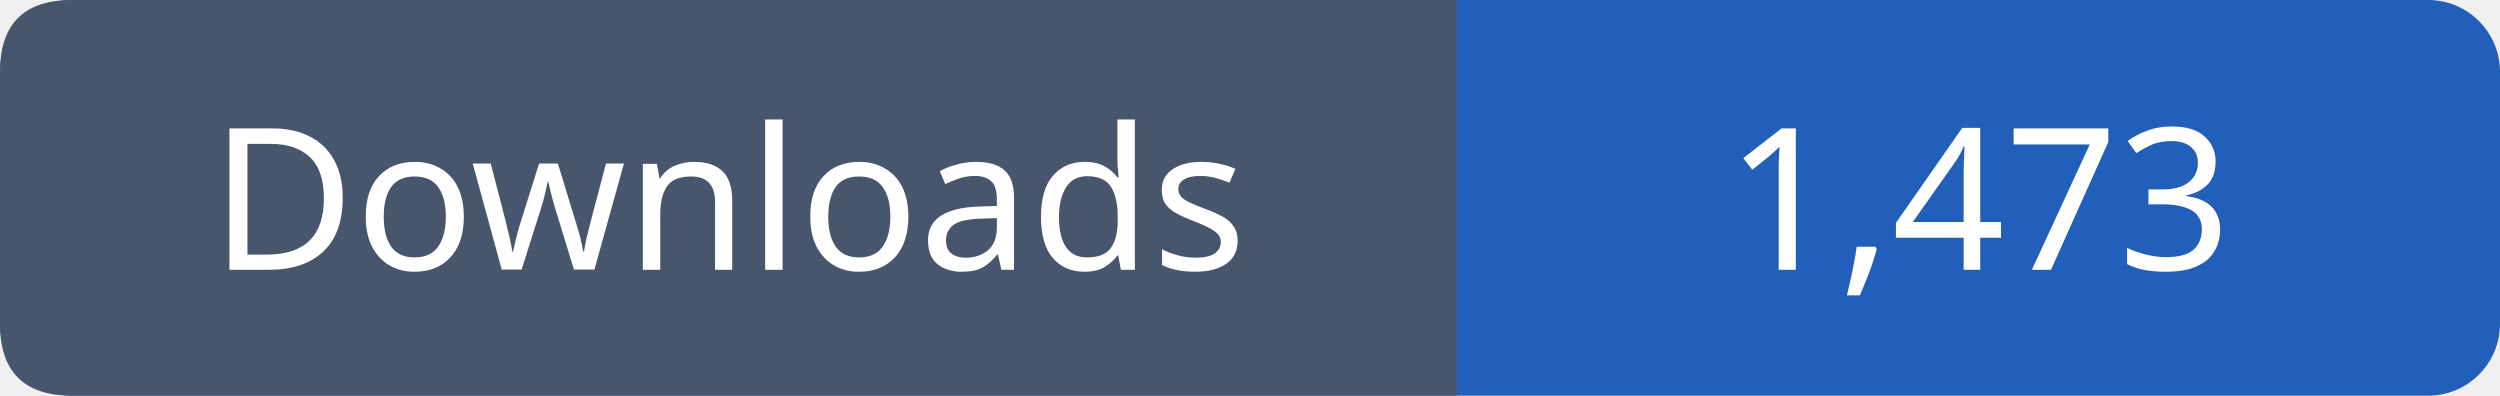
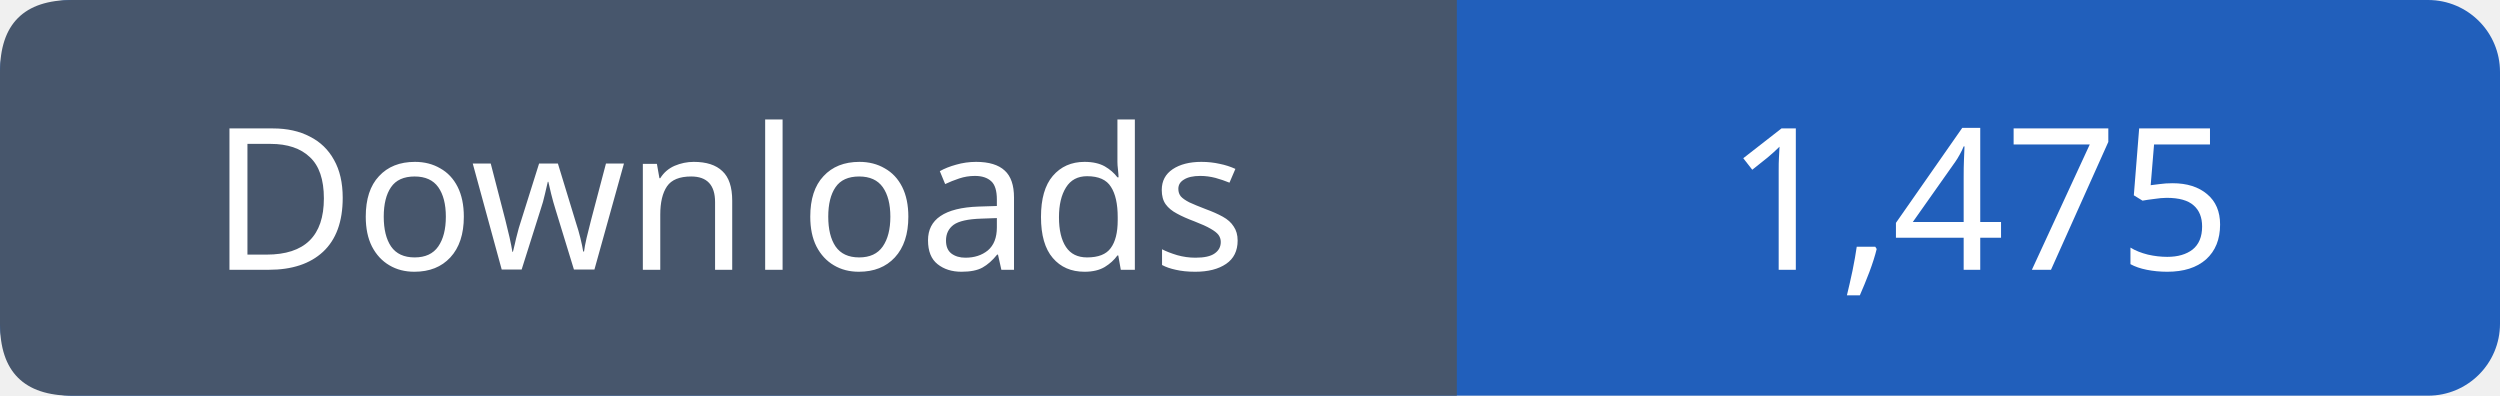
- <svg xmlns="http://www.w3.org/2000/svg" width="139" height="22" role="img" aria-label="Downloads: 1,473">
+ <svg xmlns="http://www.w3.org/2000/svg" width="139" height="22" role="img" aria-label="Downloads: 1,475">
  <rect width="139" height="22" rx="4" fill="#215fbb" />
  <path fill="#47566c" d="M4 0h77v22H4q-4 0-4-4V4q0-4 4-4" />
  <g font-family="Verdana,sans-serif" font-size="11" fill="white" text-anchor="middle">
    <text x="40.5" y="15">Downloads</text>
-     <text x="110.0" y="15">1,473</text>
+     <text x="110.0" y="15">1,475</text>
  </g>
</svg>
